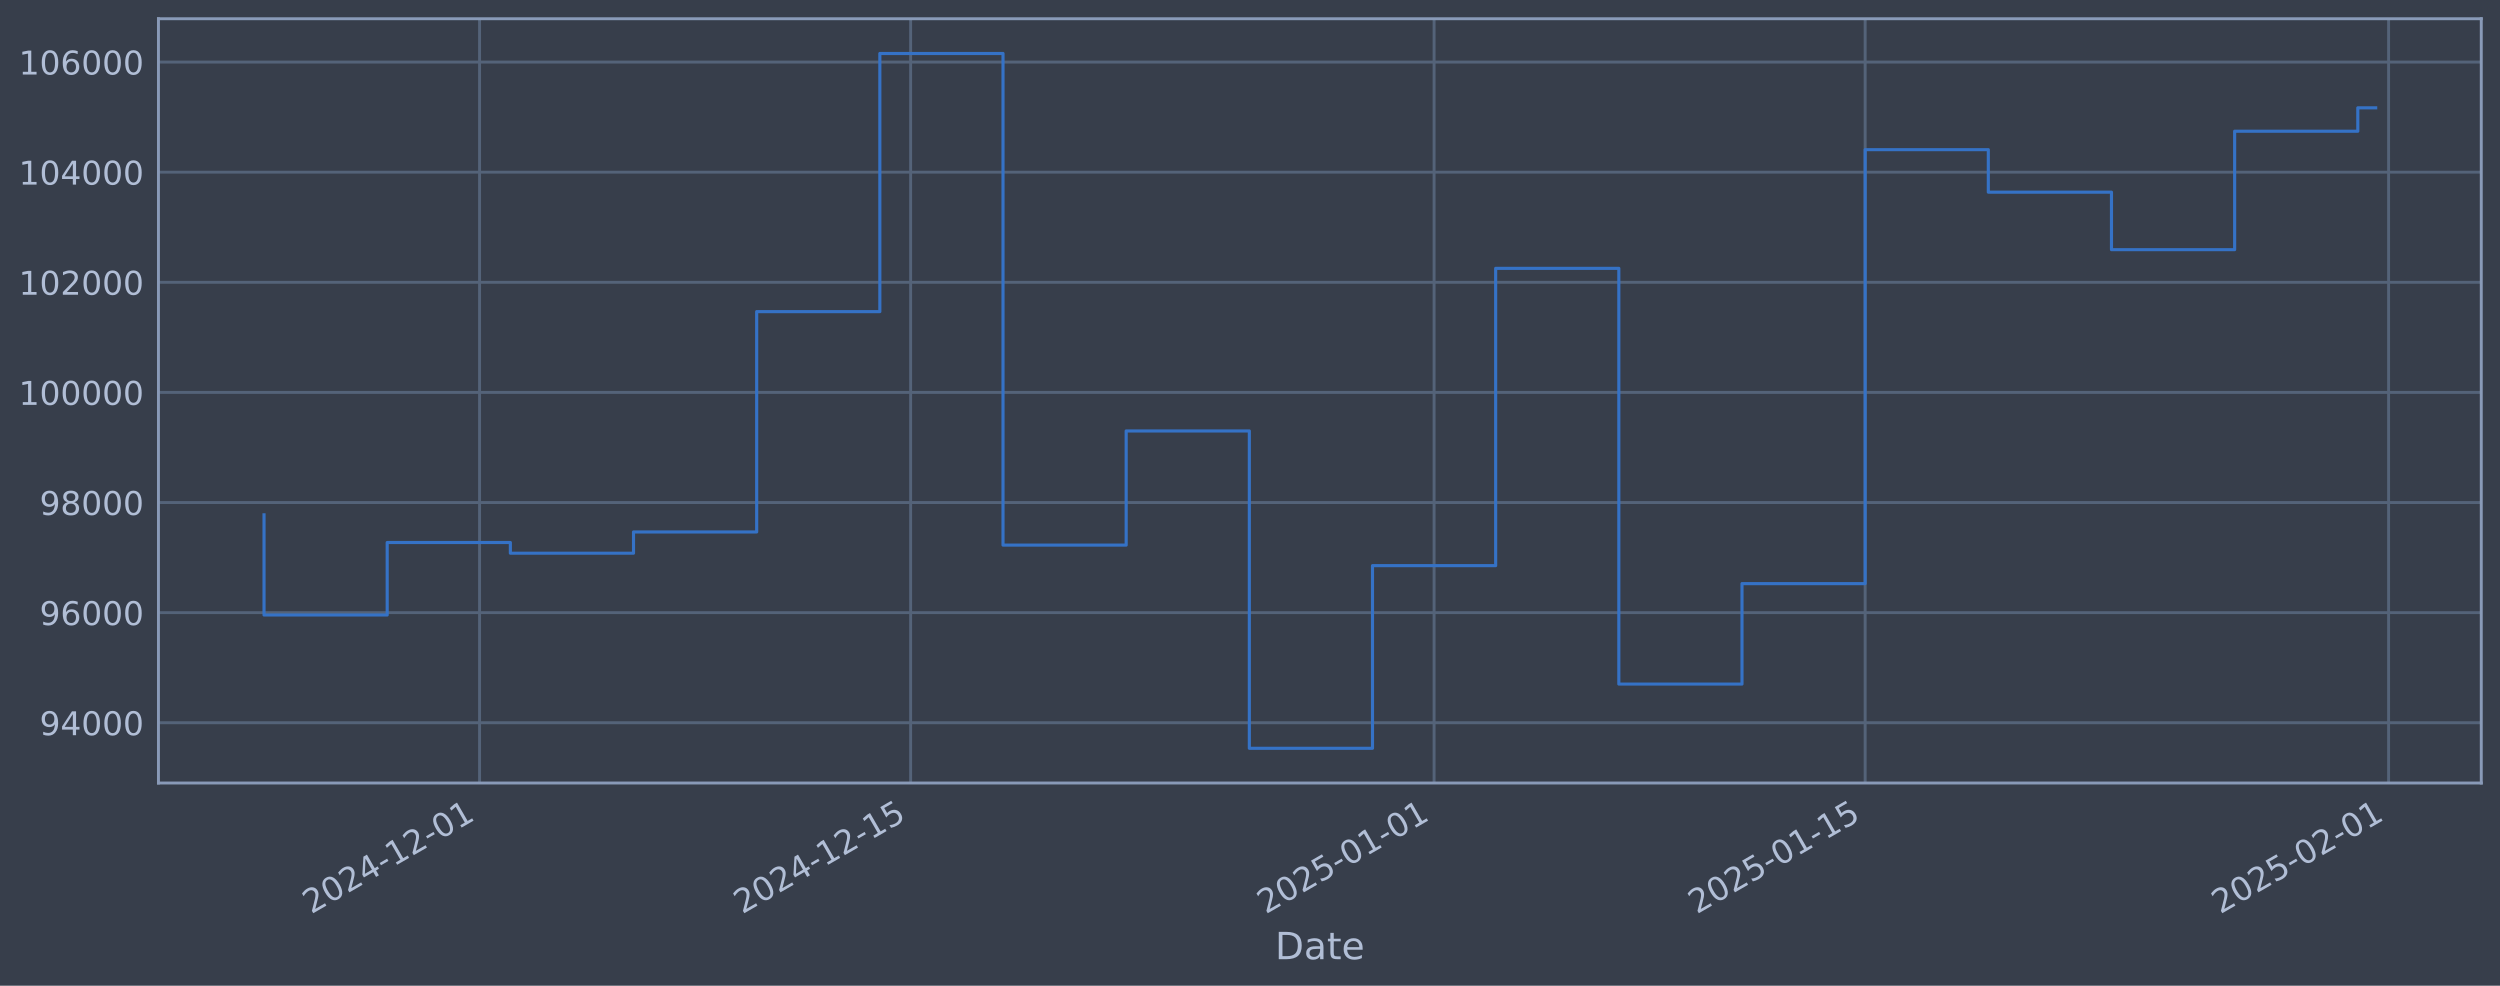
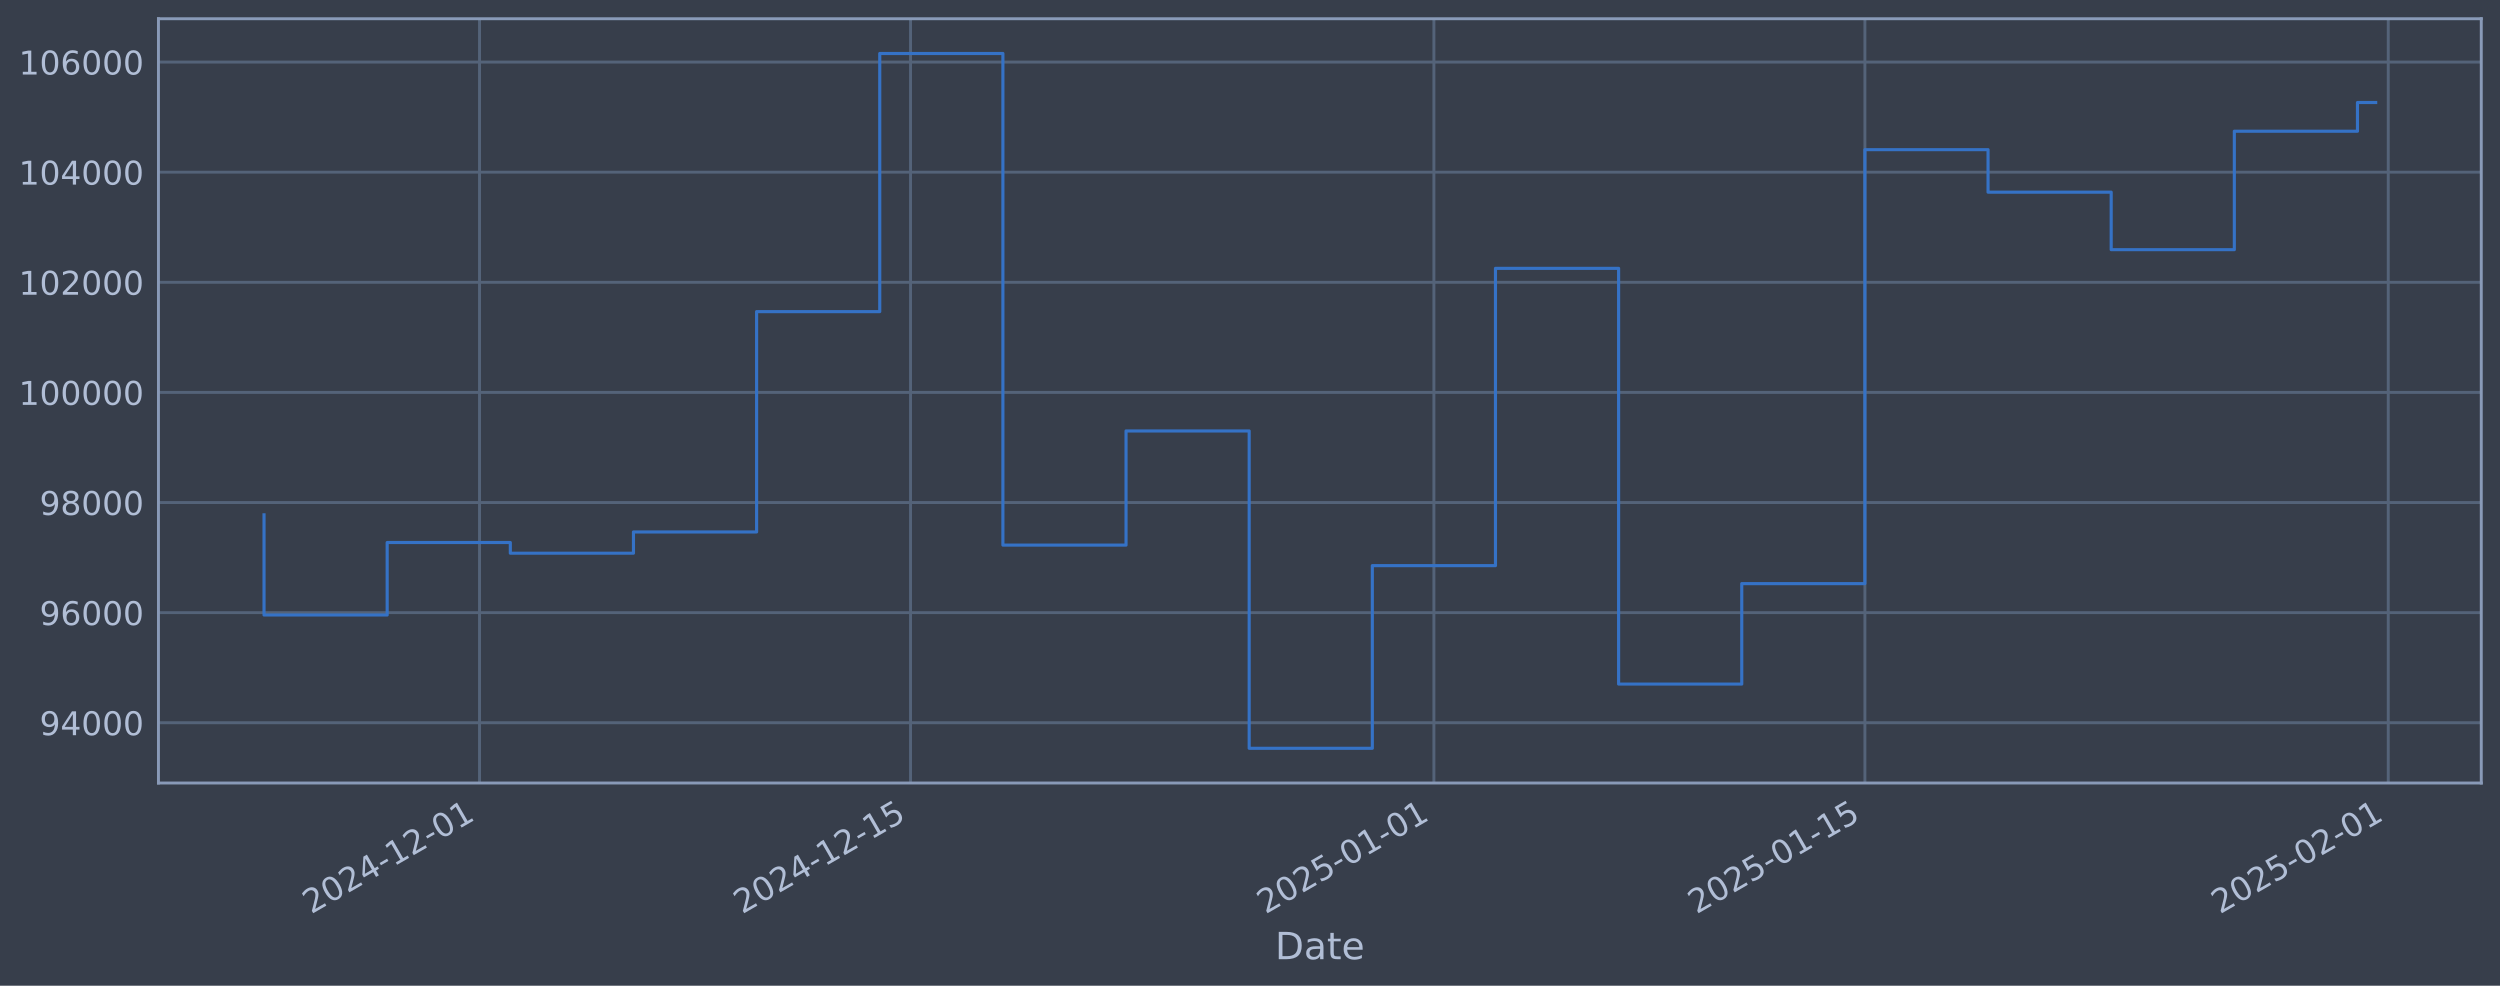
<svg xmlns="http://www.w3.org/2000/svg" xmlns:xlink="http://www.w3.org/1999/xlink" width="960.9pt" height="378.87pt" viewBox="0 0 960.9 378.87" version="1.1">
  <defs>
    <style type="text/css">*{stroke-linejoin: round; stroke-linecap: butt}</style>
  </defs>
  <g id="figure_1">
    <g id="patch_1">
      <path d="M 0 378.87  L 960.9 378.87  L 960.9 0  L 0 0  z " style="fill: #373e4b" />
    </g>
    <g id="axes_1">
      <g id="patch_2">
        <path d="M 60.901 300.96  L 953.701 300.96  L 953.701 7.2  L 60.901 7.2  z " style="fill: #373e4b" />
      </g>
      <g id="matplotlib.axis_1">
        <g id="xtick_1">
          <g id="line2d_1">
-             <path d="M 184.326 300.96  L 184.326 7.2  " clip-path="url(#p911a95942a)" style="fill: none; stroke: #546379; stroke-width: 1.12; stroke-linecap: square" />
+             <path d="M 184.313 300.96  L 184.313 7.2  " clip-path="url(#p063a767ecd)" style="fill: none; stroke: #546379; stroke-width: 1.12; stroke-linecap: square" />
          </g>
          <g id="line2d_2" />
          <g id="text_1">
-             <g style="fill: #b1bed6" transform="translate(119.6001 351.4642) rotate(-30) scale(0.126 -0.126)">
+             <g style="fill: #b1bed6" transform="translate(119.587 351.4642) rotate(-30) scale(0.126 -0.126)">
              <defs>
                <path id="DejaVuSans-32" d="M 1228 531  L 3431 531  L 3431 0  L 469 0  L 469 531  Q 828 903 1448 1529  Q 2069 2156 2228 2338  Q 2531 2678 2651 2914  Q 2772 3150 2772 3378  Q 2772 3750 2511 3984  Q 2250 4219 1831 4219  Q 1534 4219 1204 4116  Q 875 4013 500 3803  L 500 4441  Q 881 4594 1212 4672  Q 1544 4750 1819 4750  Q 2544 4750 2975 4387  Q 3406 4025 3406 3419  Q 3406 3131 3298 2873  Q 3191 2616 2906 2266  Q 2828 2175 2409 1742  Q 1991 1309 1228 531  z " transform="scale(0.015625)" />
                <path id="DejaVuSans-30" d="M 2034 4250  Q 1547 4250 1301 3770  Q 1056 3291 1056 2328  Q 1056 1369 1301 889  Q 1547 409 2034 409  Q 2525 409 2770 889  Q 3016 1369 3016 2328  Q 3016 3291 2770 3770  Q 2525 4250 2034 4250  z M 2034 4750  Q 2819 4750 3233 4129  Q 3647 3509 3647 2328  Q 3647 1150 3233 529  Q 2819 -91 2034 -91  Q 1250 -91 836 529  Q 422 1150 422 2328  Q 422 3509 836 4129  Q 1250 4750 2034 4750  z " transform="scale(0.015625)" />
                <path id="DejaVuSans-34" d="M 2419 4116  L 825 1625  L 2419 1625  L 2419 4116  z M 2253 4666  L 3047 4666  L 3047 1625  L 3713 1625  L 3713 1100  L 3047 1100  L 3047 0  L 2419 0  L 2419 1100  L 313 1100  L 313 1709  L 2253 4666  z " transform="scale(0.015625)" />
                <path id="DejaVuSans-2d" d="M 313 2009  L 1997 2009  L 1997 1497  L 313 1497  L 313 2009  z " transform="scale(0.015625)" />
                <path id="DejaVuSans-31" d="M 794 531  L 1825 531  L 1825 4091  L 703 3866  L 703 4441  L 1819 4666  L 2450 4666  L 2450 531  L 3481 531  L 3481 0  L 794 0  L 794 531  z " transform="scale(0.015625)" />
              </defs>
              <use xlink:href="#DejaVuSans-32" />
              <use xlink:href="#DejaVuSans-30" transform="translate(63.62305 0)" />
              <use xlink:href="#DejaVuSans-32" transform="translate(127.2461 0)" />
              <use xlink:href="#DejaVuSans-34" transform="translate(190.8691 0)" />
              <use xlink:href="#DejaVuSans-2d" transform="translate(254.4922 0)" />
              <use xlink:href="#DejaVuSans-31" transform="translate(290.5762 0)" />
              <use xlink:href="#DejaVuSans-32" transform="translate(354.1992 0)" />
              <use xlink:href="#DejaVuSans-2d" transform="translate(417.8223 0)" />
              <use xlink:href="#DejaVuSans-30" transform="translate(453.9062 0)" />
              <use xlink:href="#DejaVuSans-31" transform="translate(517.5293 0)" />
            </g>
          </g>
        </g>
        <g id="xtick_2">
          <g id="line2d_3">
-             <path d="M 350.012 300.96  L 350.012 7.2  " clip-path="url(#p911a95942a)" style="fill: none; stroke: #546379; stroke-width: 1.12; stroke-linecap: square" />
+             <path d="M 349.973 300.96  L 349.973 7.2  " clip-path="url(#p063a767ecd)" style="fill: none; stroke: #546379; stroke-width: 1.12; stroke-linecap: square" />
          </g>
          <g id="line2d_4" />
          <g id="text_2">
-             <g style="fill: #b1bed6" transform="translate(285.2866 351.4642) rotate(-30) scale(0.126 -0.126)">
+             <g style="fill: #b1bed6" transform="translate(285.2474 351.4642) rotate(-30) scale(0.126 -0.126)">
              <defs>
                <path id="DejaVuSans-35" d="M 691 4666  L 3169 4666  L 3169 4134  L 1269 4134  L 1269 2991  Q 1406 3038 1543 3061  Q 1681 3084 1819 3084  Q 2600 3084 3056 2656  Q 3513 2228 3513 1497  Q 3513 744 3044 326  Q 2575 -91 1722 -91  Q 1428 -91 1123 -41  Q 819 9 494 109  L 494 744  Q 775 591 1075 516  Q 1375 441 1709 441  Q 2250 441 2565 725  Q 2881 1009 2881 1497  Q 2881 1984 2565 2268  Q 2250 2553 1709 2553  Q 1456 2553 1204 2497  Q 953 2441 691 2322  L 691 4666  z " transform="scale(0.015625)" />
              </defs>
              <use xlink:href="#DejaVuSans-32" />
              <use xlink:href="#DejaVuSans-30" transform="translate(63.62305 0)" />
              <use xlink:href="#DejaVuSans-32" transform="translate(127.2461 0)" />
              <use xlink:href="#DejaVuSans-34" transform="translate(190.8691 0)" />
              <use xlink:href="#DejaVuSans-2d" transform="translate(254.4922 0)" />
              <use xlink:href="#DejaVuSans-31" transform="translate(290.5762 0)" />
              <use xlink:href="#DejaVuSans-32" transform="translate(354.1992 0)" />
              <use xlink:href="#DejaVuSans-2d" transform="translate(417.8223 0)" />
              <use xlink:href="#DejaVuSans-31" transform="translate(453.9062 0)" />
              <use xlink:href="#DejaVuSans-35" transform="translate(517.5293 0)" />
            </g>
          </g>
        </g>
        <g id="xtick_3">
          <g id="line2d_5">
-             <path d="M 551.203 300.96  L 551.203 7.2  " clip-path="url(#p911a95942a)" style="fill: none; stroke: #546379; stroke-width: 1.12; stroke-linecap: square" />
+             <path d="M 551.132 300.96  L 551.132 7.2  " clip-path="url(#p063a767ecd)" style="fill: none; stroke: #546379; stroke-width: 1.12; stroke-linecap: square" />
          </g>
          <g id="line2d_6" />
          <g id="text_3">
-             <g style="fill: #b1bed6" transform="translate(486.4774 351.4642) rotate(-30) scale(0.126 -0.126)">
+             <g style="fill: #b1bed6" transform="translate(486.4065 351.4642) rotate(-30) scale(0.126 -0.126)">
              <use xlink:href="#DejaVuSans-32" />
              <use xlink:href="#DejaVuSans-30" transform="translate(63.62305 0)" />
              <use xlink:href="#DejaVuSans-32" transform="translate(127.2461 0)" />
              <use xlink:href="#DejaVuSans-35" transform="translate(190.8691 0)" />
              <use xlink:href="#DejaVuSans-2d" transform="translate(254.4922 0)" />
              <use xlink:href="#DejaVuSans-30" transform="translate(290.5762 0)" />
              <use xlink:href="#DejaVuSans-31" transform="translate(354.1992 0)" />
              <use xlink:href="#DejaVuSans-2d" transform="translate(417.8223 0)" />
              <use xlink:href="#DejaVuSans-30" transform="translate(453.9062 0)" />
              <use xlink:href="#DejaVuSans-31" transform="translate(517.5293 0)" />
            </g>
          </g>
        </g>
        <g id="xtick_4">
          <g id="line2d_7">
-             <path d="M 716.889 300.96  L 716.889 7.2  " clip-path="url(#p911a95942a)" style="fill: none; stroke: #546379; stroke-width: 1.12; stroke-linecap: square" />
+             <path d="M 716.792 300.96  L 716.792 7.2  " clip-path="url(#p063a767ecd)" style="fill: none; stroke: #546379; stroke-width: 1.12; stroke-linecap: square" />
          </g>
          <g id="line2d_8" />
          <g id="text_4">
-             <g style="fill: #b1bed6" transform="translate(652.1639 351.4642) rotate(-30) scale(0.126 -0.126)">
+             <g style="fill: #b1bed6" transform="translate(652.0668 351.4642) rotate(-30) scale(0.126 -0.126)">
              <use xlink:href="#DejaVuSans-32" />
              <use xlink:href="#DejaVuSans-30" transform="translate(63.62305 0)" />
              <use xlink:href="#DejaVuSans-32" transform="translate(127.2461 0)" />
              <use xlink:href="#DejaVuSans-35" transform="translate(190.8691 0)" />
              <use xlink:href="#DejaVuSans-2d" transform="translate(254.4922 0)" />
              <use xlink:href="#DejaVuSans-30" transform="translate(290.5762 0)" />
              <use xlink:href="#DejaVuSans-31" transform="translate(354.1992 0)" />
              <use xlink:href="#DejaVuSans-2d" transform="translate(417.8223 0)" />
              <use xlink:href="#DejaVuSans-31" transform="translate(453.9062 0)" />
              <use xlink:href="#DejaVuSans-35" transform="translate(517.5293 0)" />
            </g>
          </g>
        </g>
        <g id="xtick_5">
          <g id="line2d_9">
-             <path d="M 918.08 300.96  L 918.08 7.2  " clip-path="url(#p911a95942a)" style="fill: none; stroke: #546379; stroke-width: 1.12; stroke-linecap: square" />
+             <path d="M 917.951 300.96  L 917.951 7.2  " clip-path="url(#p063a767ecd)" style="fill: none; stroke: #546379; stroke-width: 1.12; stroke-linecap: square" />
          </g>
          <g id="line2d_10" />
          <g id="text_5">
-             <g style="fill: #b1bed6" transform="translate(853.3547 351.4642) rotate(-30) scale(0.126 -0.126)">
+             <g style="fill: #b1bed6" transform="translate(853.2259 351.4642) rotate(-30) scale(0.126 -0.126)">
              <use xlink:href="#DejaVuSans-32" />
              <use xlink:href="#DejaVuSans-30" transform="translate(63.62305 0)" />
              <use xlink:href="#DejaVuSans-32" transform="translate(127.2461 0)" />
              <use xlink:href="#DejaVuSans-35" transform="translate(190.8691 0)" />
              <use xlink:href="#DejaVuSans-2d" transform="translate(254.4922 0)" />
              <use xlink:href="#DejaVuSans-30" transform="translate(290.5762 0)" />
              <use xlink:href="#DejaVuSans-32" transform="translate(354.1992 0)" />
              <use xlink:href="#DejaVuSans-2d" transform="translate(417.8223 0)" />
              <use xlink:href="#DejaVuSans-30" transform="translate(453.9062 0)" />
              <use xlink:href="#DejaVuSans-31" transform="translate(517.5293 0)" />
            </g>
          </g>
        </g>
        <g id="text_6">
          <g style="fill: #b1bed6" transform="translate(490.0914 368.6753) scale(0.144 -0.144)">
            <defs>
              <path id="DejaVuSans-44" d="M 1259 4147  L 1259 519  L 2022 519  Q 2988 519 3436 956  Q 3884 1394 3884 2338  Q 3884 3275 3436 3711  Q 2988 4147 2022 4147  L 1259 4147  z M 628 4666  L 1925 4666  Q 3281 4666 3915 4102  Q 4550 3538 4550 2338  Q 4550 1131 3912 565  Q 3275 0 1925 0  L 628 0  L 628 4666  z " transform="scale(0.015625)" />
              <path id="DejaVuSans-61" d="M 2194 1759  Q 1497 1759 1228 1600  Q 959 1441 959 1056  Q 959 750 1161 570  Q 1363 391 1709 391  Q 2188 391 2477 730  Q 2766 1069 2766 1631  L 2766 1759  L 2194 1759  z M 3341 1997  L 3341 0  L 2766 0  L 2766 531  Q 2569 213 2275 61  Q 1981 -91 1556 -91  Q 1019 -91 701 211  Q 384 513 384 1019  Q 384 1609 779 1909  Q 1175 2209 1959 2209  L 2766 2209  L 2766 2266  Q 2766 2663 2505 2880  Q 2244 3097 1772 3097  Q 1472 3097 1187 3025  Q 903 2953 641 2809  L 641 3341  Q 956 3463 1253 3523  Q 1550 3584 1831 3584  Q 2591 3584 2966 3190  Q 3341 2797 3341 1997  z " transform="scale(0.015625)" />
              <path id="DejaVuSans-74" d="M 1172 4494  L 1172 3500  L 2356 3500  L 2356 3053  L 1172 3053  L 1172 1153  Q 1172 725 1289 603  Q 1406 481 1766 481  L 2356 481  L 2356 0  L 1766 0  Q 1100 0 847 248  Q 594 497 594 1153  L 594 3053  L 172 3053  L 172 3500  L 594 3500  L 594 4494  L 1172 4494  z " transform="scale(0.015625)" />
              <path id="DejaVuSans-65" d="M 3597 1894  L 3597 1613  L 953 1613  Q 991 1019 1311 708  Q 1631 397 2203 397  Q 2534 397 2845 478  Q 3156 559 3463 722  L 3463 178  Q 3153 47 2828 -22  Q 2503 -91 2169 -91  Q 1331 -91 842 396  Q 353 884 353 1716  Q 353 2575 817 3079  Q 1281 3584 2069 3584  Q 2775 3584 3186 3129  Q 3597 2675 3597 1894  z M 3022 2063  Q 3016 2534 2758 2815  Q 2500 3097 2075 3097  Q 1594 3097 1305 2825  Q 1016 2553 972 2059  L 3022 2063  z " transform="scale(0.015625)" />
            </defs>
            <use xlink:href="#DejaVuSans-44" />
            <use xlink:href="#DejaVuSans-61" transform="translate(77.00195 0)" />
            <use xlink:href="#DejaVuSans-74" transform="translate(138.2812 0)" />
            <use xlink:href="#DejaVuSans-65" transform="translate(177.4902 0)" />
          </g>
        </g>
      </g>
      <g id="matplotlib.axis_2">
        <g id="ytick_1">
          <g id="line2d_11">
-             <path d="M 60.901 277.797  L 953.701 277.797  " clip-path="url(#p911a95942a)" style="fill: none; stroke: #546379; stroke-width: 1.12; stroke-linecap: square" />
+             <path d="M 60.901 277.797  L 953.701 277.797  " clip-path="url(#p063a767ecd)" style="fill: none; stroke: #546379; stroke-width: 1.12; stroke-linecap: square" />
          </g>
          <g id="line2d_12" />
          <g id="text_7">
            <g style="fill: #b1bed6" transform="translate(15.21675 282.5841) scale(0.126 -0.126)">
              <defs>
                <path id="DejaVuSans-39" d="M 703 97  L 703 672  Q 941 559 1184 500  Q 1428 441 1663 441  Q 2288 441 2617 861  Q 2947 1281 2994 2138  Q 2813 1869 2534 1725  Q 2256 1581 1919 1581  Q 1219 1581 811 2004  Q 403 2428 403 3163  Q 403 3881 828 4315  Q 1253 4750 1959 4750  Q 2769 4750 3195 4129  Q 3622 3509 3622 2328  Q 3622 1225 3098 567  Q 2575 -91 1691 -91  Q 1453 -91 1209 -44  Q 966 3 703 97  z M 1959 2075  Q 2384 2075 2632 2365  Q 2881 2656 2881 3163  Q 2881 3666 2632 3958  Q 2384 4250 1959 4250  Q 1534 4250 1286 3958  Q 1038 3666 1038 3163  Q 1038 2656 1286 2365  Q 1534 2075 1959 2075  z " transform="scale(0.015625)" />
              </defs>
              <use xlink:href="#DejaVuSans-39" />
              <use xlink:href="#DejaVuSans-34" transform="translate(63.62305 0)" />
              <use xlink:href="#DejaVuSans-30" transform="translate(127.2461 0)" />
              <use xlink:href="#DejaVuSans-30" transform="translate(190.8691 0)" />
              <use xlink:href="#DejaVuSans-30" transform="translate(254.4922 0)" />
            </g>
          </g>
        </g>
        <g id="ytick_2">
          <g id="line2d_13">
-             <path d="M 60.901 235.473  L 953.701 235.473  " clip-path="url(#p911a95942a)" style="fill: none; stroke: #546379; stroke-width: 1.12; stroke-linecap: square" />
+             <path d="M 60.901 235.473  L 953.701 235.473  " clip-path="url(#p063a767ecd)" style="fill: none; stroke: #546379; stroke-width: 1.12; stroke-linecap: square" />
          </g>
          <g id="line2d_14" />
          <g id="text_8">
            <g style="fill: #b1bed6" transform="translate(15.21675 240.2602) scale(0.126 -0.126)">
              <defs>
                <path id="DejaVuSans-36" d="M 2113 2584  Q 1688 2584 1439 2293  Q 1191 2003 1191 1497  Q 1191 994 1439 701  Q 1688 409 2113 409  Q 2538 409 2786 701  Q 3034 994 3034 1497  Q 3034 2003 2786 2293  Q 2538 2584 2113 2584  z M 3366 4563  L 3366 3988  Q 3128 4100 2886 4159  Q 2644 4219 2406 4219  Q 1781 4219 1451 3797  Q 1122 3375 1075 2522  Q 1259 2794 1537 2939  Q 1816 3084 2150 3084  Q 2853 3084 3261 2657  Q 3669 2231 3669 1497  Q 3669 778 3244 343  Q 2819 -91 2113 -91  Q 1303 -91 875 529  Q 447 1150 447 2328  Q 447 3434 972 4092  Q 1497 4750 2381 4750  Q 2619 4750 2861 4703  Q 3103 4656 3366 4563  z " transform="scale(0.015625)" />
              </defs>
              <use xlink:href="#DejaVuSans-39" />
              <use xlink:href="#DejaVuSans-36" transform="translate(63.62305 0)" />
              <use xlink:href="#DejaVuSans-30" transform="translate(127.2461 0)" />
              <use xlink:href="#DejaVuSans-30" transform="translate(190.8691 0)" />
              <use xlink:href="#DejaVuSans-30" transform="translate(254.4922 0)" />
            </g>
          </g>
        </g>
        <g id="ytick_3">
          <g id="line2d_15">
-             <path d="M 60.901 193.149  L 953.701 193.149  " clip-path="url(#p911a95942a)" style="fill: none; stroke: #546379; stroke-width: 1.12; stroke-linecap: square" />
+             <path d="M 60.901 193.149  L 953.701 193.149  " clip-path="url(#p063a767ecd)" style="fill: none; stroke: #546379; stroke-width: 1.12; stroke-linecap: square" />
          </g>
          <g id="line2d_16" />
          <g id="text_9">
            <g style="fill: #b1bed6" transform="translate(15.21675 197.9364) scale(0.126 -0.126)">
              <defs>
                <path id="DejaVuSans-38" d="M 2034 2216  Q 1584 2216 1326 1975  Q 1069 1734 1069 1313  Q 1069 891 1326 650  Q 1584 409 2034 409  Q 2484 409 2743 651  Q 3003 894 3003 1313  Q 3003 1734 2745 1975  Q 2488 2216 2034 2216  z M 1403 2484  Q 997 2584 770 2862  Q 544 3141 544 3541  Q 544 4100 942 4425  Q 1341 4750 2034 4750  Q 2731 4750 3128 4425  Q 3525 4100 3525 3541  Q 3525 3141 3298 2862  Q 3072 2584 2669 2484  Q 3125 2378 3379 2068  Q 3634 1759 3634 1313  Q 3634 634 3220 271  Q 2806 -91 2034 -91  Q 1263 -91 848 271  Q 434 634 434 1313  Q 434 1759 690 2068  Q 947 2378 1403 2484  z M 1172 3481  Q 1172 3119 1398 2916  Q 1625 2713 2034 2713  Q 2441 2713 2670 2916  Q 2900 3119 2900 3481  Q 2900 3844 2670 4047  Q 2441 4250 2034 4250  Q 1625 4250 1398 4047  Q 1172 3844 1172 3481  z " transform="scale(0.015625)" />
              </defs>
              <use xlink:href="#DejaVuSans-39" />
              <use xlink:href="#DejaVuSans-38" transform="translate(63.62305 0)" />
              <use xlink:href="#DejaVuSans-30" transform="translate(127.2461 0)" />
              <use xlink:href="#DejaVuSans-30" transform="translate(190.8691 0)" />
              <use xlink:href="#DejaVuSans-30" transform="translate(254.4922 0)" />
            </g>
          </g>
        </g>
        <g id="ytick_4">
          <g id="line2d_17">
-             <path d="M 60.901 150.826  L 953.701 150.826  " clip-path="url(#p911a95942a)" style="fill: none; stroke: #546379; stroke-width: 1.12; stroke-linecap: square" />
+             <path d="M 60.901 150.826  L 953.701 150.826  " clip-path="url(#p063a767ecd)" style="fill: none; stroke: #546379; stroke-width: 1.12; stroke-linecap: square" />
          </g>
          <g id="line2d_18" />
          <g id="text_10">
            <g style="fill: #b1bed6" transform="translate(7.2 155.6126) scale(0.126 -0.126)">
              <use xlink:href="#DejaVuSans-31" />
              <use xlink:href="#DejaVuSans-30" transform="translate(63.62305 0)" />
              <use xlink:href="#DejaVuSans-30" transform="translate(127.2461 0)" />
              <use xlink:href="#DejaVuSans-30" transform="translate(190.8691 0)" />
              <use xlink:href="#DejaVuSans-30" transform="translate(254.4922 0)" />
              <use xlink:href="#DejaVuSans-30" transform="translate(318.1152 0)" />
            </g>
          </g>
        </g>
        <g id="ytick_5">
          <g id="line2d_19">
-             <path d="M 60.901 108.502  L 953.701 108.502  " clip-path="url(#p911a95942a)" style="fill: none; stroke: #546379; stroke-width: 1.12; stroke-linecap: square" />
+             <path d="M 60.901 108.502  L 953.701 108.502  " clip-path="url(#p063a767ecd)" style="fill: none; stroke: #546379; stroke-width: 1.12; stroke-linecap: square" />
          </g>
          <g id="line2d_20" />
          <g id="text_11">
            <g style="fill: #b1bed6" transform="translate(7.2 113.2888) scale(0.126 -0.126)">
              <use xlink:href="#DejaVuSans-31" />
              <use xlink:href="#DejaVuSans-30" transform="translate(63.62305 0)" />
              <use xlink:href="#DejaVuSans-32" transform="translate(127.2461 0)" />
              <use xlink:href="#DejaVuSans-30" transform="translate(190.8691 0)" />
              <use xlink:href="#DejaVuSans-30" transform="translate(254.4922 0)" />
              <use xlink:href="#DejaVuSans-30" transform="translate(318.1152 0)" />
            </g>
          </g>
        </g>
        <g id="ytick_6">
          <g id="line2d_21">
-             <path d="M 60.901 66.178  L 953.701 66.178  " clip-path="url(#p911a95942a)" style="fill: none; stroke: #546379; stroke-width: 1.12; stroke-linecap: square" />
+             <path d="M 60.901 66.178  L 953.701 66.178  " clip-path="url(#p063a767ecd)" style="fill: none; stroke: #546379; stroke-width: 1.12; stroke-linecap: square" />
          </g>
          <g id="line2d_22" />
          <g id="text_12">
            <g style="fill: #b1bed6" transform="translate(7.2 70.96502) scale(0.126 -0.126)">
              <use xlink:href="#DejaVuSans-31" />
              <use xlink:href="#DejaVuSans-30" transform="translate(63.62305 0)" />
              <use xlink:href="#DejaVuSans-34" transform="translate(127.2461 0)" />
              <use xlink:href="#DejaVuSans-30" transform="translate(190.8691 0)" />
              <use xlink:href="#DejaVuSans-30" transform="translate(254.4922 0)" />
              <use xlink:href="#DejaVuSans-30" transform="translate(318.1152 0)" />
            </g>
          </g>
        </g>
        <g id="ytick_7">
          <g id="line2d_23">
-             <path d="M 60.901 23.854  L 953.701 23.854  " clip-path="url(#p911a95942a)" style="fill: none; stroke: #546379; stroke-width: 1.12; stroke-linecap: square" />
+             <path d="M 60.901 23.854  L 953.701 23.854  " clip-path="url(#p063a767ecd)" style="fill: none; stroke: #546379; stroke-width: 1.12; stroke-linecap: square" />
          </g>
          <g id="line2d_24" />
          <g id="text_13">
            <g style="fill: #b1bed6" transform="translate(7.2 28.64121) scale(0.126 -0.126)">
              <use xlink:href="#DejaVuSans-31" />
              <use xlink:href="#DejaVuSans-30" transform="translate(63.62305 0)" />
              <use xlink:href="#DejaVuSans-36" transform="translate(127.2461 0)" />
              <use xlink:href="#DejaVuSans-30" transform="translate(190.8691 0)" />
              <use xlink:href="#DejaVuSans-30" transform="translate(254.4922 0)" />
              <use xlink:href="#DejaVuSans-30" transform="translate(318.1152 0)" />
            </g>
          </g>
        </g>
      </g>
      <g id="line2d_25">
-         <path d="M 101.482 197.87  L 101.482 236.383  L 148.821 236.383  L 148.821 208.521  L 196.16 208.521  L 196.16 212.628  L 243.499 212.628  L 243.499 204.459  L 290.838 204.459  L 290.838 119.77  L 338.177 119.77  L 338.177 20.553  L 385.516 20.553  L 385.516 209.517  L 432.855 209.517  L 432.855 165.636  L 480.194 165.636  L 480.194 287.607  L 527.533 287.607  L 527.533 217.409  L 574.872 217.409  L 574.872 103.141  L 622.211 103.141  L 622.211 262.927  L 669.55 262.927  L 669.55 224.318  L 716.889 224.318  L 716.889 57.525  L 764.228 57.525  L 764.228 73.859  L 811.567 73.859  L 811.567 95.961  L 858.906 95.961  L 858.906 50.434  L 906.245 50.434  L 906.245 41.445  L 913.119 41.445  " clip-path="url(#p911a95942a)" style="fill: none; stroke: #3572c6; stroke-width: 1.2; stroke-linecap: square" />
+         <path d="M 101.482 197.87  L 101.482 236.383  L 148.814 236.383  L 148.814 208.521  L 196.145 208.521  L 196.145 212.628  L 243.477 212.628  L 243.477 204.459  L 290.808 204.459  L 290.808 119.77  L 338.14 119.77  L 338.14 20.553  L 385.472 20.553  L 385.472 209.517  L 432.803 209.517  L 432.803 165.636  L 480.135 165.636  L 480.135 287.607  L 527.466 287.607  L 527.466 217.409  L 574.798 217.409  L 574.798 103.141  L 622.129 103.141  L 622.129 262.927  L 669.461 262.927  L 669.461 224.318  L 716.792 224.318  L 716.792 57.525  L 764.124 57.525  L 764.124 73.859  L 811.455 73.859  L 811.455 95.961  L 858.787 95.961  L 858.787 50.434  L 906.119 50.434  L 906.119 39.4  L 913.119 39.4  " clip-path="url(#p063a767ecd)" style="fill: none; stroke: #3572c6; stroke-width: 1.2; stroke-linecap: square" />
      </g>
      <g id="patch_3">
        <path d="M 60.901 300.96  L 60.901 7.2  " style="fill: none; stroke: #899ab8; stroke-width: 1.12; stroke-linejoin: miter; stroke-linecap: square" />
      </g>
      <g id="patch_4">
        <path d="M 953.701 300.96  L 953.701 7.2  " style="fill: none; stroke: #899ab8; stroke-width: 1.12; stroke-linejoin: miter; stroke-linecap: square" />
      </g>
      <g id="patch_5">
        <path d="M 60.901 300.96  L 953.701 300.96  " style="fill: none; stroke: #899ab8; stroke-width: 1.12; stroke-linejoin: miter; stroke-linecap: square" />
      </g>
      <g id="patch_6">
        <path d="M 60.901 7.2  L 953.701 7.2  " style="fill: none; stroke: #899ab8; stroke-width: 1.12; stroke-linejoin: miter; stroke-linecap: square" />
      </g>
    </g>
  </g>
  <defs>
-     <clipPath id="p911a95942a">
+     <clipPath id="p063a767ecd">
      <rect x="60.901" y="7.2" width="892.8" height="293.76" />
    </clipPath>
  </defs>
</svg>
